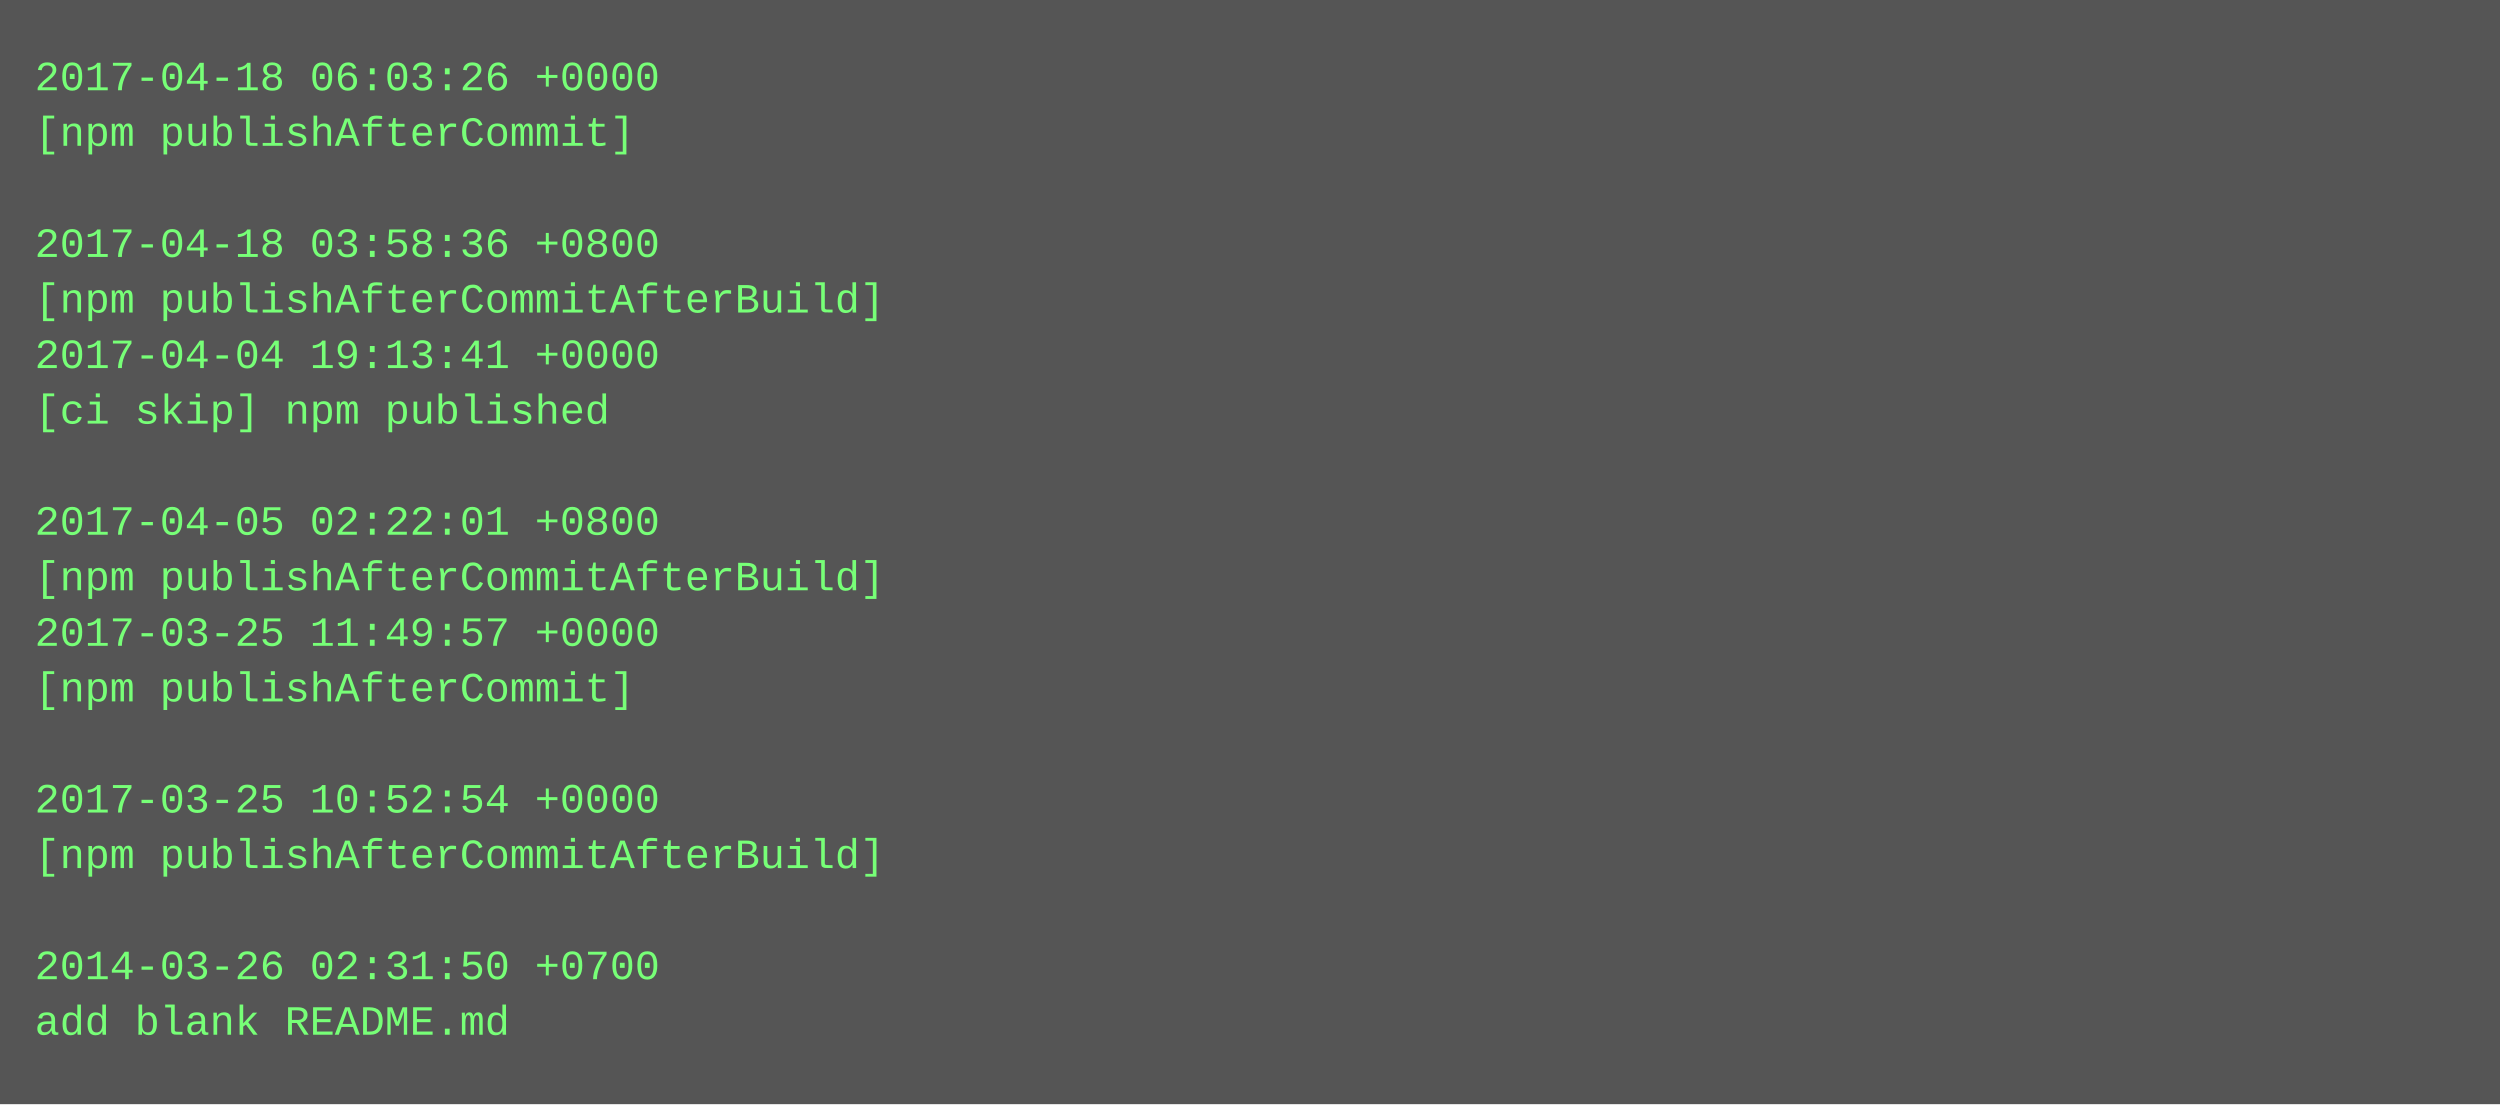
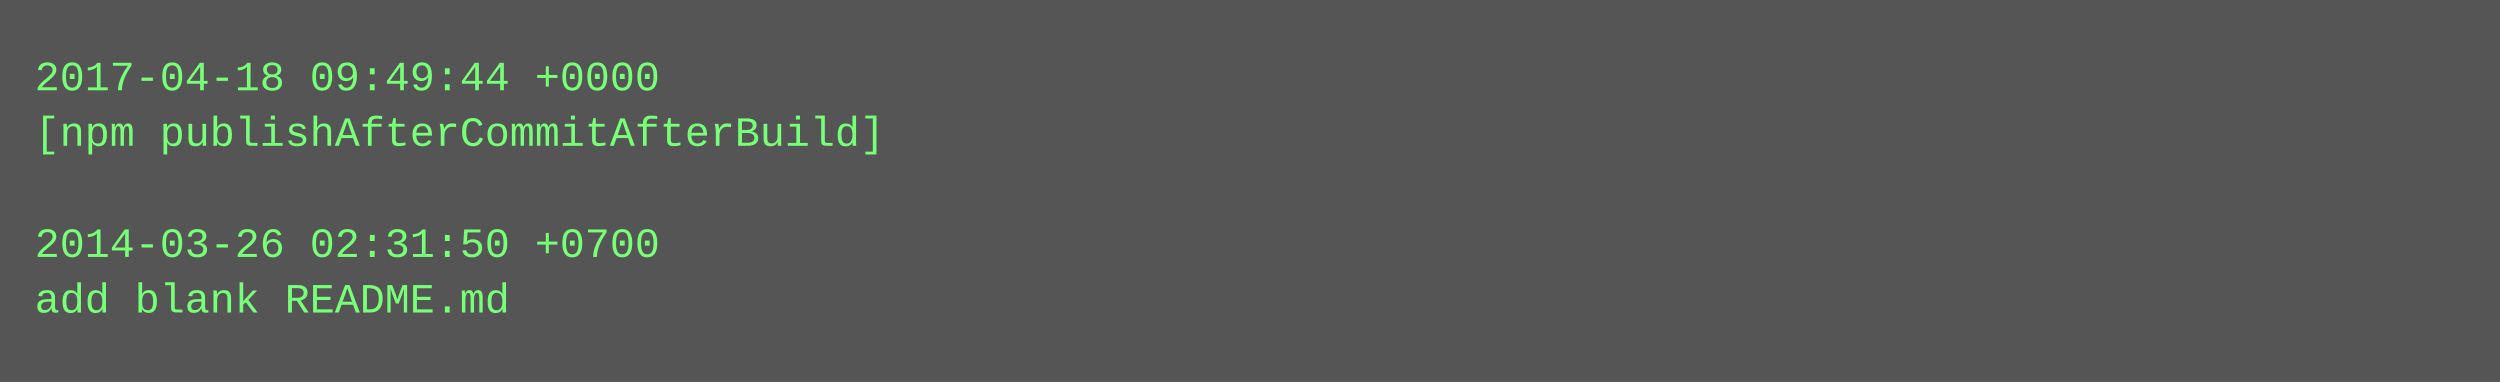
- <svg xmlns="http://www.w3.org/2000/svg" height="318" width="720">
-   <rect height="318" fill="#555" width="720" />
+ <svg xmlns="http://www.w3.org/2000/svg" height="110" width="720">
+   <rect height="110" fill="#555" width="720" />
  <text fill="#7f7" font-family="Courier New" font-size="12" xml:space="preserve">
-     <tspan x="10" y="26">2017-04-18 06:03:26 +0000</tspan>
-     <tspan x="10" y="42">[npm publishAfterCommit]</tspan>
+     <tspan x="10" y="26">2017-04-18 09:49:44 +0000</tspan>
+     <tspan x="10" y="42">[npm publishAfterCommitAfterBuild]</tspan>
    <tspan x="10" y="58" />
-     <tspan x="10" y="74">2017-04-18 03:58:36 +0800</tspan>
-     <tspan x="10" y="90">[npm publishAfterCommitAfterBuild]</tspan>
-     <tspan x="10" y="106">2017-04-04 19:13:41 +0000</tspan>
-     <tspan x="10" y="122">[ci skip] npm published</tspan>
-     <tspan x="10" y="138" />
-     <tspan x="10" y="154">2017-04-05 02:22:01 +0800</tspan>
-     <tspan x="10" y="170">[npm publishAfterCommitAfterBuild]</tspan>
-     <tspan x="10" y="186">2017-03-25 11:49:57 +0000</tspan>
-     <tspan x="10" y="202">[npm publishAfterCommit]</tspan>
-     <tspan x="10" y="218" />
-     <tspan x="10" y="234">2017-03-25 10:52:54 +0000</tspan>
-     <tspan x="10" y="250">[npm publishAfterCommitAfterBuild]</tspan>
-     <tspan x="10" y="266" />
-     <tspan x="10" y="282">2014-03-26 02:31:50 +0700</tspan>
-     <tspan x="10" y="298">add blank README.md</tspan>
+     <tspan x="10" y="74">2014-03-26 02:31:50 +0700</tspan>
+     <tspan x="10" y="90">add blank README.md</tspan>
  </text>
</svg>
